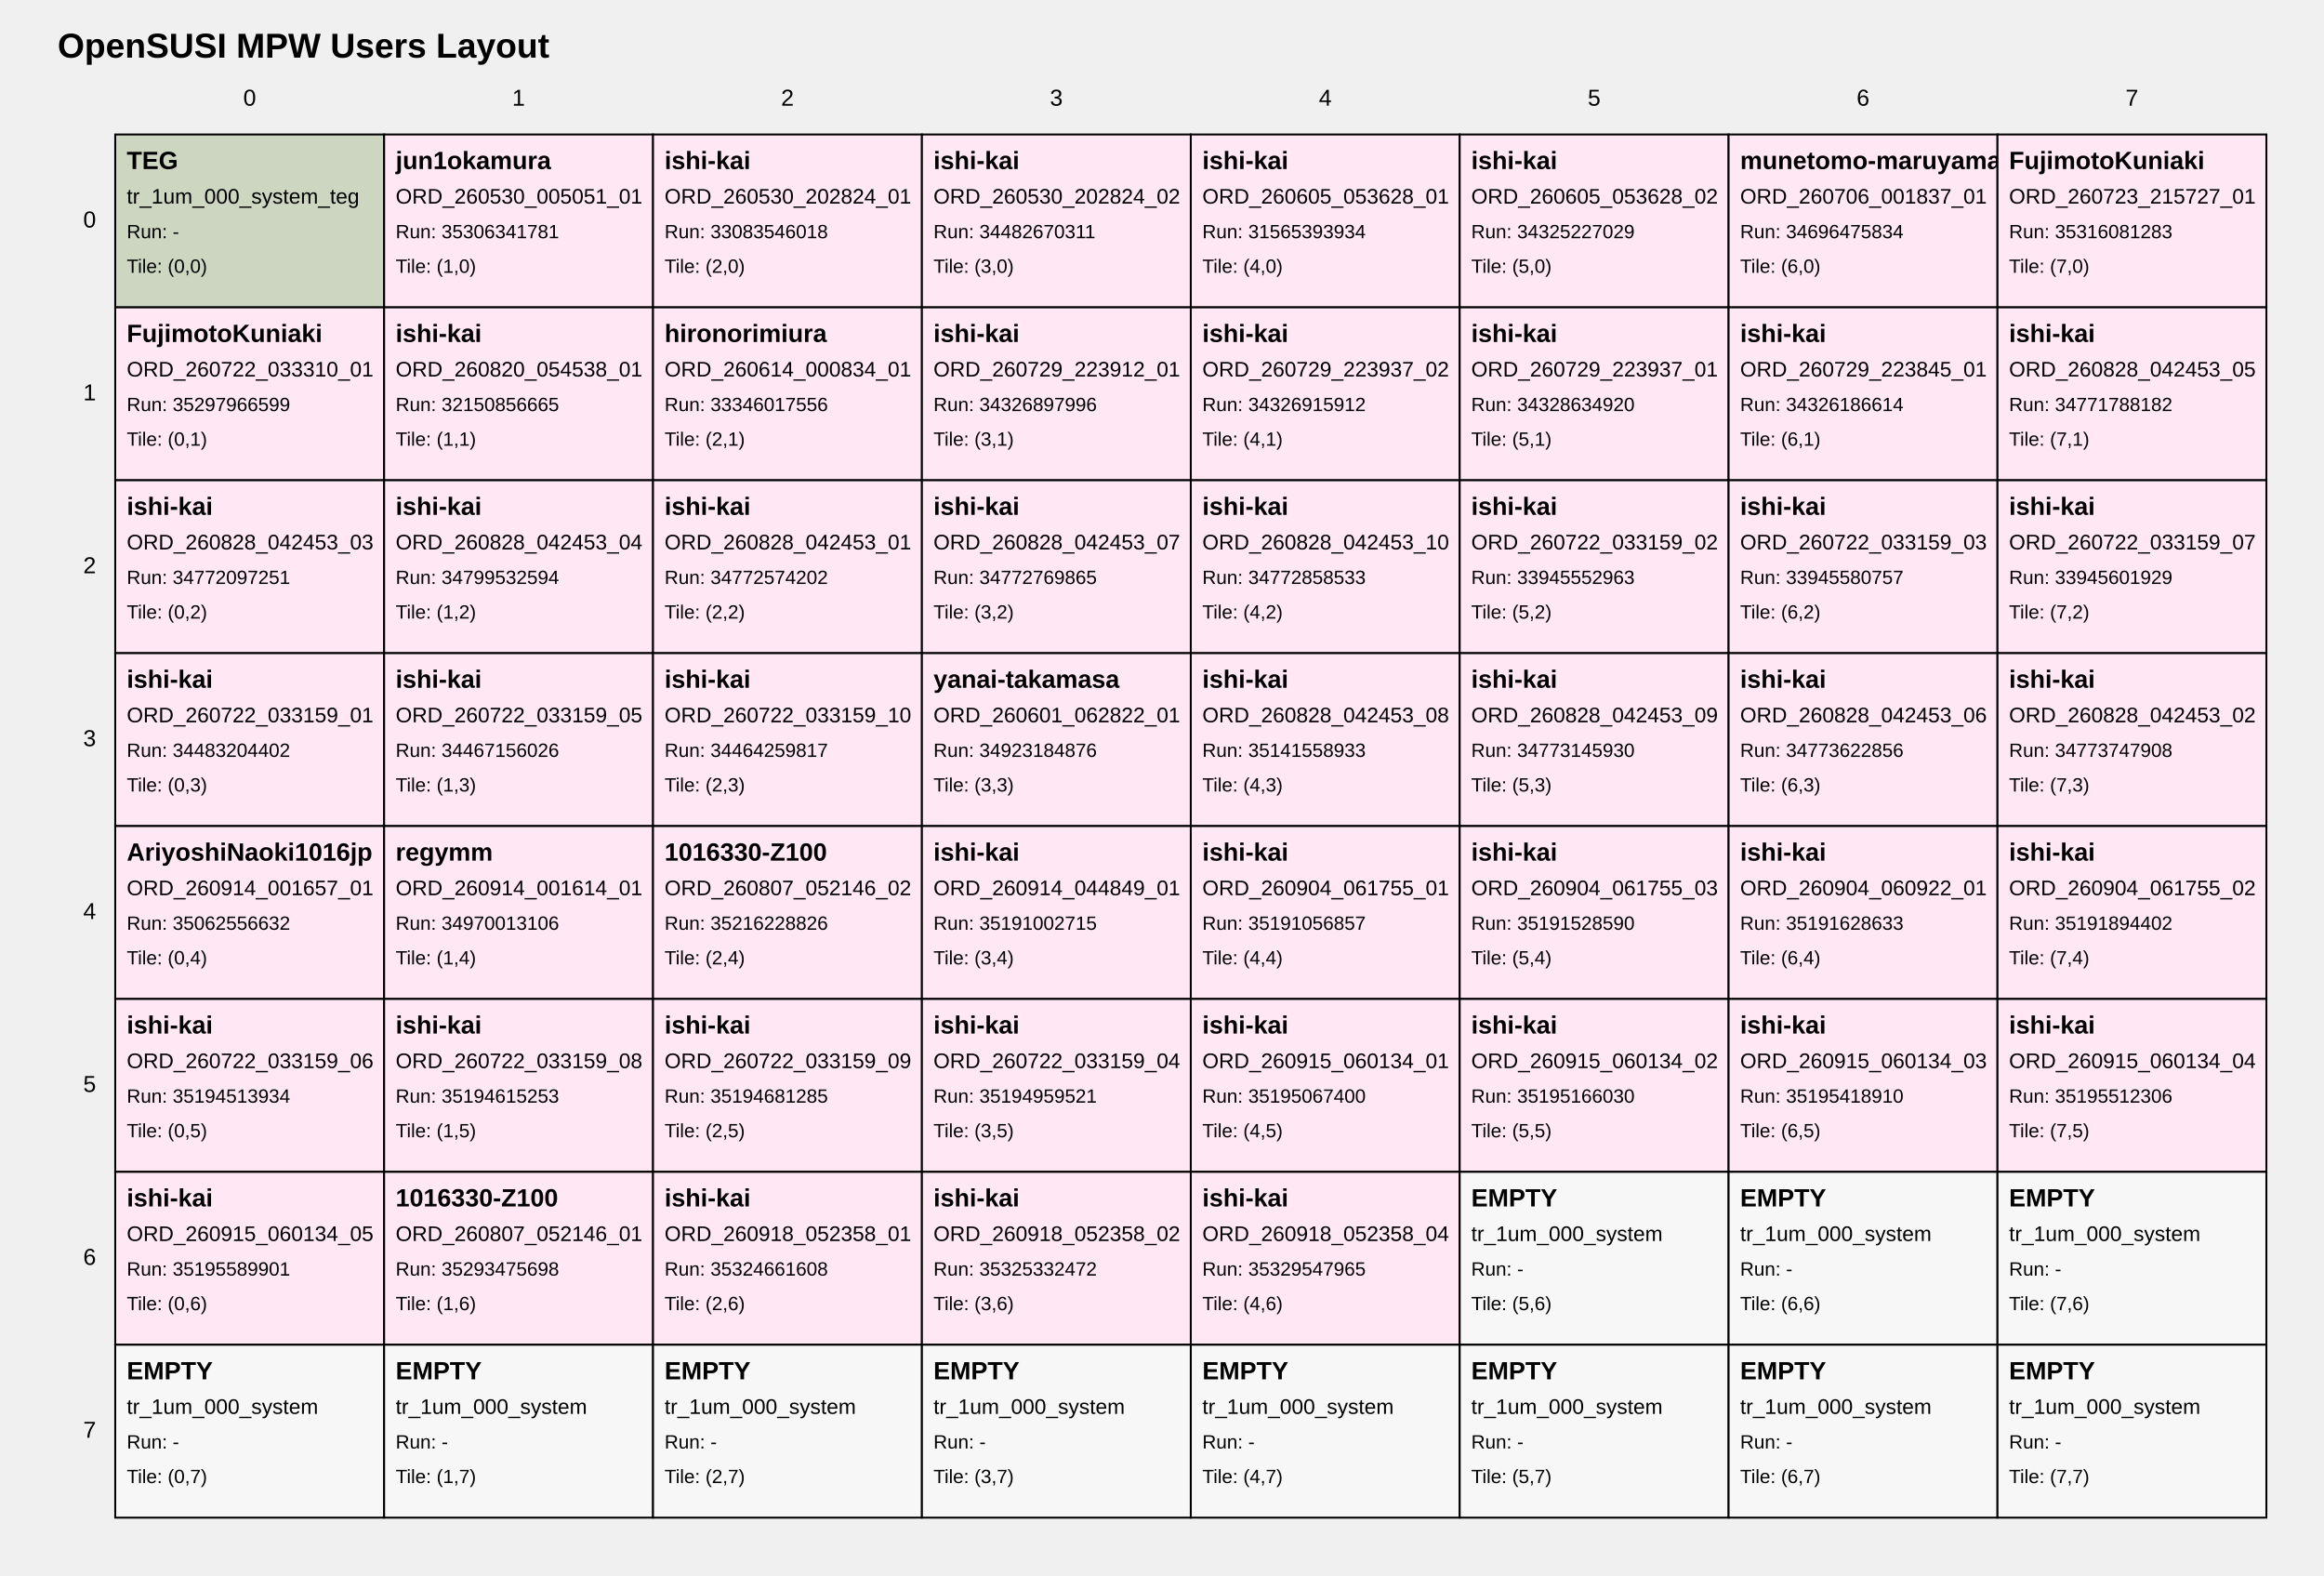
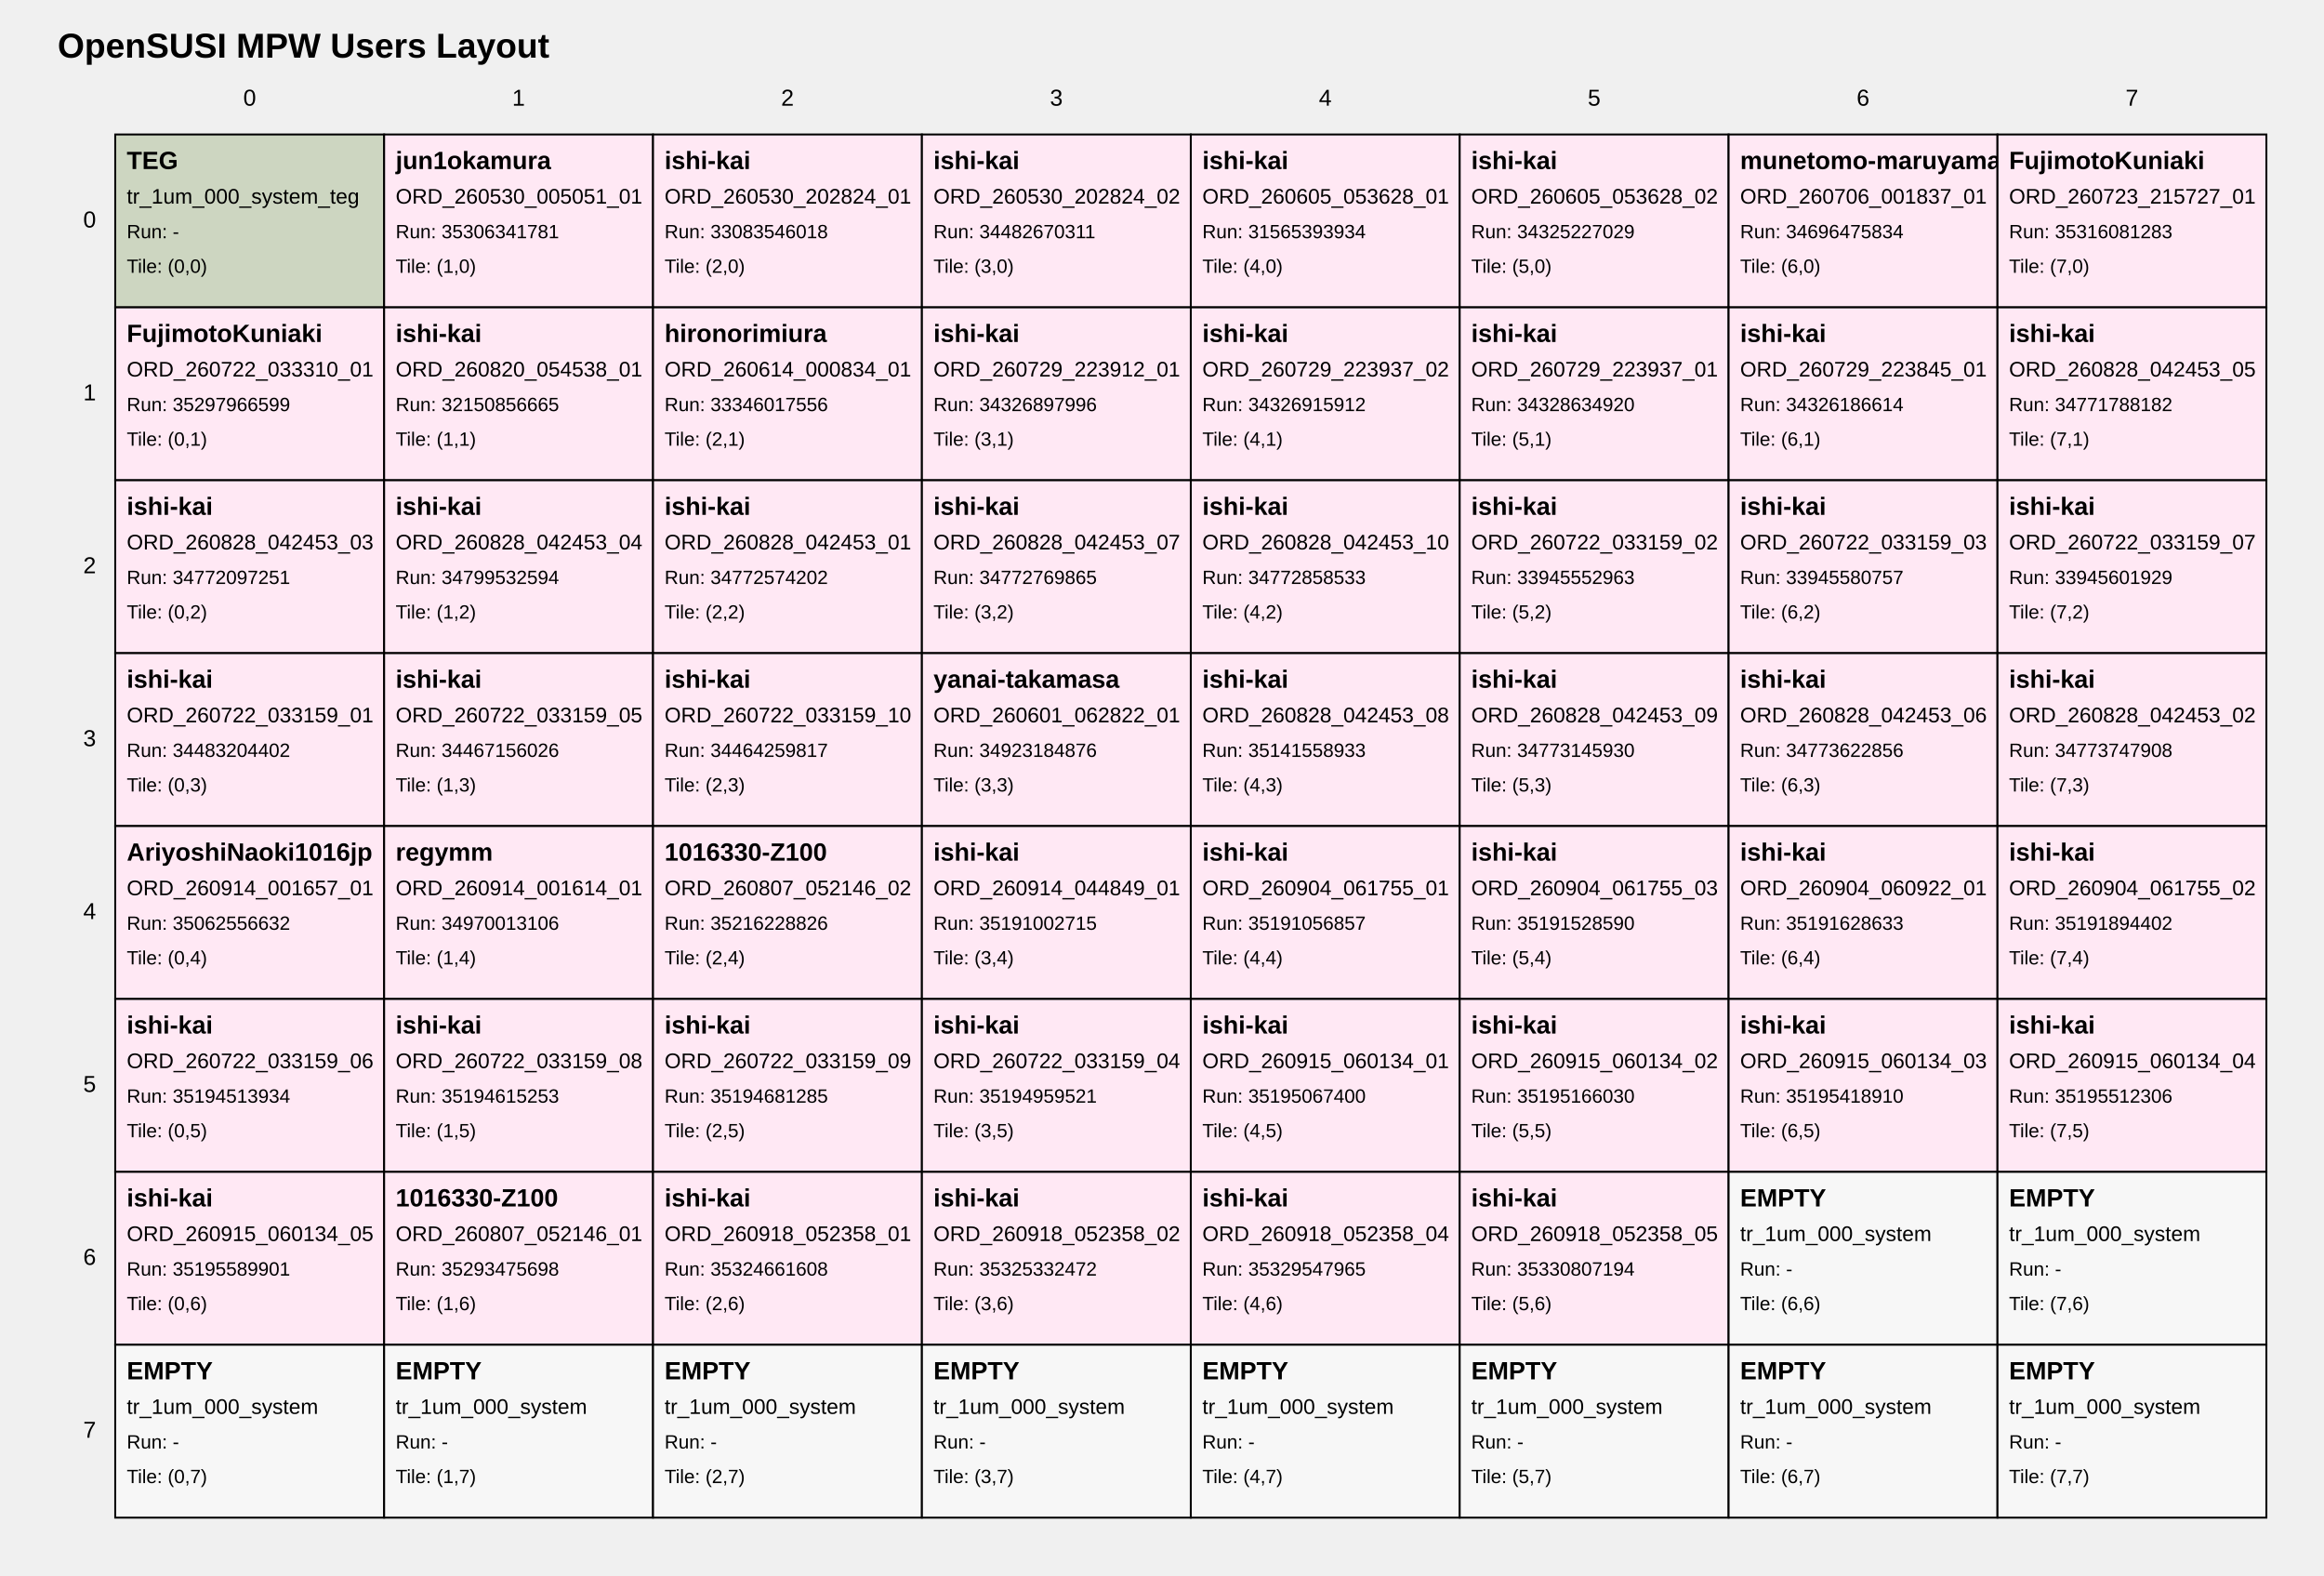
<svg xmlns="http://www.w3.org/2000/svg" width="1210" height="820" viewBox="0 0 1210 820">
  <style>
text { font-family: Arial, sans-serif; fill: black; }
.tile { fill: white; stroke: black; stroke-width: 1; }
.tile-teg { fill: #cdd6c1; }
.tile-user { fill: #ffe8f4; }
.tile-fill { fill: #f7f7f7; }
.grid-label { font-size: 12px; }
.title { font-size: 18px; font-weight: bold; }
.tile-title { font-size: 13px; font-weight: bold; }
.tile-sub { font-size: 11px; }
.tile-run { font-size: 10px; }
</style>
  <text class="title" x="30" y="30">OpenSUSI MPW Users Layout</text>
  <text class="grid-label" x="130.0" y="55" text-anchor="middle">0</text>
  <text class="grid-label" x="270.0" y="55" text-anchor="middle">1</text>
  <text class="grid-label" x="410.0" y="55" text-anchor="middle">2</text>
  <text class="grid-label" x="550.0" y="55" text-anchor="middle">3</text>
  <text class="grid-label" x="690.0" y="55" text-anchor="middle">4</text>
  <text class="grid-label" x="830.0" y="55" text-anchor="middle">5</text>
  <text class="grid-label" x="970.0" y="55" text-anchor="middle">6</text>
  <text class="grid-label" x="1110.0" y="55" text-anchor="middle">7</text>
  <text class="grid-label" x="50" y="115.0" text-anchor="end" dominant-baseline="middle">0</text>
  <text class="grid-label" x="50" y="205.0" text-anchor="end" dominant-baseline="middle">1</text>
  <text class="grid-label" x="50" y="295.0" text-anchor="end" dominant-baseline="middle">2</text>
  <text class="grid-label" x="50" y="385.0" text-anchor="end" dominant-baseline="middle">3</text>
  <text class="grid-label" x="50" y="475.0" text-anchor="end" dominant-baseline="middle">4</text>
  <text class="grid-label" x="50" y="565.0" text-anchor="end" dominant-baseline="middle">5</text>
  <text class="grid-label" x="50" y="655.0" text-anchor="end" dominant-baseline="middle">6</text>
  <text class="grid-label" x="50" y="745.0" text-anchor="end" dominant-baseline="middle">7</text>
  <a href="https://github.com/OpenSUSI/OpenSUSI_MPW_TR2026/blob/main/users/000_system" target="_blank">
    <rect class="tile tile-teg" x="60" y="70" width="140" height="90" />
    <text class="tile-title" x="66" y="88">TEG</text>
    <text class="tile-sub" x="66" y="106">tr_1um_000_system_teg</text>
    <text class="tile-run" x="66" y="124">Run: -</text>
    <text class="tile-run" x="66" y="142">Tile: (0,0)</text>
  </a>
  <a href="https://github.com/OpenSUSI/OpenSUSI_MPW_TR2026/blob/main/users/jun1okamura/ORD-260530-005051-01" target="_blank">
    <rect class="tile tile-user" x="200" y="70" width="140" height="90" />
    <text class="tile-title" x="206" y="88">jun1okamura</text>
    <text class="tile-sub" x="206" y="106">ORD_260530_005051_01</text>
    <text class="tile-run" x="206" y="124">Run: 35306341781</text>
    <text class="tile-run" x="206" y="142">Tile: (1,0)</text>
  </a>
  <a href="https://github.com/OpenSUSI/OpenSUSI_MPW_TR2026/blob/main/users/ishi-kai/ORD-260530-202824-01" target="_blank">
    <rect class="tile tile-user" x="340" y="70" width="140" height="90" />
    <text class="tile-title" x="346" y="88">ishi-kai</text>
    <text class="tile-sub" x="346" y="106">ORD_260530_202824_01</text>
    <text class="tile-run" x="346" y="124">Run: 33083546018</text>
    <text class="tile-run" x="346" y="142">Tile: (2,0)</text>
  </a>
  <a href="https://github.com/OpenSUSI/OpenSUSI_MPW_TR2026/blob/main/users/ishi-kai/ORD-260530-202824-02" target="_blank">
    <rect class="tile tile-user" x="480" y="70" width="140" height="90" />
    <text class="tile-title" x="486" y="88">ishi-kai</text>
    <text class="tile-sub" x="486" y="106">ORD_260530_202824_02</text>
    <text class="tile-run" x="486" y="124">Run: 34482670311</text>
    <text class="tile-run" x="486" y="142">Tile: (3,0)</text>
  </a>
  <a href="https://github.com/OpenSUSI/OpenSUSI_MPW_TR2026/blob/main/users/ishi-kai/ORD-260605-053628-01" target="_blank">
    <rect class="tile tile-user" x="620" y="70" width="140" height="90" />
    <text class="tile-title" x="626" y="88">ishi-kai</text>
    <text class="tile-sub" x="626" y="106">ORD_260605_053628_01</text>
    <text class="tile-run" x="626" y="124">Run: 31565393934</text>
    <text class="tile-run" x="626" y="142">Tile: (4,0)</text>
  </a>
  <a href="https://github.com/OpenSUSI/OpenSUSI_MPW_TR2026/blob/main/users/ishi-kai/ORD-260605-053628-02" target="_blank">
    <rect class="tile tile-user" x="760" y="70" width="140" height="90" />
    <text class="tile-title" x="766" y="88">ishi-kai</text>
    <text class="tile-sub" x="766" y="106">ORD_260605_053628_02</text>
    <text class="tile-run" x="766" y="124">Run: 34325227029</text>
    <text class="tile-run" x="766" y="142">Tile: (5,0)</text>
  </a>
  <a href="https://github.com/OpenSUSI/OpenSUSI_MPW_TR2026/blob/main/users/munetomo-maruyama/ORD-260706-001837-01" target="_blank">
    <rect class="tile tile-user" x="900" y="70" width="140" height="90" />
    <text class="tile-title" x="906" y="88">munetomo-maruyama</text>
    <text class="tile-sub" x="906" y="106">ORD_260706_001837_01</text>
    <text class="tile-run" x="906" y="124">Run: 34696475834</text>
    <text class="tile-run" x="906" y="142">Tile: (6,0)</text>
  </a>
  <a href="https://github.com/OpenSUSI/OpenSUSI_MPW_TR2026/blob/main/users/FujimotoKuniaki/ORD-260723-215727-01" target="_blank">
    <rect class="tile tile-user" x="1040" y="70" width="140" height="90" />
    <text class="tile-title" x="1046" y="88">FujimotoKuniaki</text>
    <text class="tile-sub" x="1046" y="106">ORD_260723_215727_01</text>
    <text class="tile-run" x="1046" y="124">Run: 35316081283</text>
    <text class="tile-run" x="1046" y="142">Tile: (7,0)</text>
  </a>
  <a href="https://github.com/OpenSUSI/OpenSUSI_MPW_TR2026/blob/main/users/FujimotoKuniaki/ORD-260722-033310-01" target="_blank">
    <rect class="tile tile-user" x="60" y="160" width="140" height="90" />
    <text class="tile-title" x="66" y="178">FujimotoKuniaki</text>
    <text class="tile-sub" x="66" y="196">ORD_260722_033310_01</text>
    <text class="tile-run" x="66" y="214">Run: 35297966599</text>
    <text class="tile-run" x="66" y="232">Tile: (0,1)</text>
  </a>
  <a href="https://github.com/OpenSUSI/OpenSUSI_MPW_TR2026/blob/main/users/ishi-kai/ORD-260820-054538-01" target="_blank">
    <rect class="tile tile-user" x="200" y="160" width="140" height="90" />
    <text class="tile-title" x="206" y="178">ishi-kai</text>
    <text class="tile-sub" x="206" y="196">ORD_260820_054538_01</text>
    <text class="tile-run" x="206" y="214">Run: 32150856665</text>
    <text class="tile-run" x="206" y="232">Tile: (1,1)</text>
  </a>
  <a href="https://github.com/OpenSUSI/OpenSUSI_MPW_TR2026/blob/main/users/hironorimiura/ORD-260614-000834-01" target="_blank">
    <rect class="tile tile-user" x="340" y="160" width="140" height="90" />
    <text class="tile-title" x="346" y="178">hironorimiura</text>
    <text class="tile-sub" x="346" y="196">ORD_260614_000834_01</text>
    <text class="tile-run" x="346" y="214">Run: 33346017556</text>
    <text class="tile-run" x="346" y="232">Tile: (2,1)</text>
  </a>
  <a href="https://github.com/OpenSUSI/OpenSUSI_MPW_TR2026/blob/main/users/ishi-kai/ORD-260729-223912-01" target="_blank">
    <rect class="tile tile-user" x="480" y="160" width="140" height="90" />
    <text class="tile-title" x="486" y="178">ishi-kai</text>
    <text class="tile-sub" x="486" y="196">ORD_260729_223912_01</text>
    <text class="tile-run" x="486" y="214">Run: 34326897996</text>
    <text class="tile-run" x="486" y="232">Tile: (3,1)</text>
  </a>
  <a href="https://github.com/OpenSUSI/OpenSUSI_MPW_TR2026/blob/main/users/ishi-kai/ORD-260729-223937-02" target="_blank">
    <rect class="tile tile-user" x="620" y="160" width="140" height="90" />
    <text class="tile-title" x="626" y="178">ishi-kai</text>
    <text class="tile-sub" x="626" y="196">ORD_260729_223937_02</text>
    <text class="tile-run" x="626" y="214">Run: 34326915912</text>
    <text class="tile-run" x="626" y="232">Tile: (4,1)</text>
  </a>
  <a href="https://github.com/OpenSUSI/OpenSUSI_MPW_TR2026/blob/main/users/ishi-kai/ORD-260729-223937-01" target="_blank">
    <rect class="tile tile-user" x="760" y="160" width="140" height="90" />
    <text class="tile-title" x="766" y="178">ishi-kai</text>
    <text class="tile-sub" x="766" y="196">ORD_260729_223937_01</text>
    <text class="tile-run" x="766" y="214">Run: 34328634920</text>
    <text class="tile-run" x="766" y="232">Tile: (5,1)</text>
  </a>
  <a href="https://github.com/OpenSUSI/OpenSUSI_MPW_TR2026/blob/main/users/ishi-kai/ORD-260729-223845-01" target="_blank">
    <rect class="tile tile-user" x="900" y="160" width="140" height="90" />
    <text class="tile-title" x="906" y="178">ishi-kai</text>
    <text class="tile-sub" x="906" y="196">ORD_260729_223845_01</text>
    <text class="tile-run" x="906" y="214">Run: 34326186614</text>
    <text class="tile-run" x="906" y="232">Tile: (6,1)</text>
  </a>
  <a href="https://github.com/OpenSUSI/OpenSUSI_MPW_TR2026/blob/main/users/ishi-kai/ORD-260828-042453-05" target="_blank">
    <rect class="tile tile-user" x="1040" y="160" width="140" height="90" />
    <text class="tile-title" x="1046" y="178">ishi-kai</text>
    <text class="tile-sub" x="1046" y="196">ORD_260828_042453_05</text>
    <text class="tile-run" x="1046" y="214">Run: 34771788182</text>
    <text class="tile-run" x="1046" y="232">Tile: (7,1)</text>
  </a>
  <a href="https://github.com/OpenSUSI/OpenSUSI_MPW_TR2026/blob/main/users/ishi-kai/ORD-260828-042453-03" target="_blank">
    <rect class="tile tile-user" x="60" y="250" width="140" height="90" />
    <text class="tile-title" x="66" y="268">ishi-kai</text>
    <text class="tile-sub" x="66" y="286">ORD_260828_042453_03</text>
    <text class="tile-run" x="66" y="304">Run: 34772097251</text>
    <text class="tile-run" x="66" y="322">Tile: (0,2)</text>
  </a>
  <a href="https://github.com/OpenSUSI/OpenSUSI_MPW_TR2026/blob/main/users/ishi-kai/ORD-260828-042453-04" target="_blank">
    <rect class="tile tile-user" x="200" y="250" width="140" height="90" />
    <text class="tile-title" x="206" y="268">ishi-kai</text>
    <text class="tile-sub" x="206" y="286">ORD_260828_042453_04</text>
    <text class="tile-run" x="206" y="304">Run: 34799532594</text>
    <text class="tile-run" x="206" y="322">Tile: (1,2)</text>
  </a>
  <a href="https://github.com/OpenSUSI/OpenSUSI_MPW_TR2026/blob/main/users/ishi-kai/ORD-260828-042453-01" target="_blank">
    <rect class="tile tile-user" x="340" y="250" width="140" height="90" />
    <text class="tile-title" x="346" y="268">ishi-kai</text>
    <text class="tile-sub" x="346" y="286">ORD_260828_042453_01</text>
    <text class="tile-run" x="346" y="304">Run: 34772574202</text>
    <text class="tile-run" x="346" y="322">Tile: (2,2)</text>
  </a>
  <a href="https://github.com/OpenSUSI/OpenSUSI_MPW_TR2026/blob/main/users/ishi-kai/ORD-260828-042453-07" target="_blank">
    <rect class="tile tile-user" x="480" y="250" width="140" height="90" />
    <text class="tile-title" x="486" y="268">ishi-kai</text>
    <text class="tile-sub" x="486" y="286">ORD_260828_042453_07</text>
    <text class="tile-run" x="486" y="304">Run: 34772769865</text>
    <text class="tile-run" x="486" y="322">Tile: (3,2)</text>
  </a>
  <a href="https://github.com/OpenSUSI/OpenSUSI_MPW_TR2026/blob/main/users/ishi-kai/ORD-260828-042453-10" target="_blank">
    <rect class="tile tile-user" x="620" y="250" width="140" height="90" />
    <text class="tile-title" x="626" y="268">ishi-kai</text>
    <text class="tile-sub" x="626" y="286">ORD_260828_042453_10</text>
    <text class="tile-run" x="626" y="304">Run: 34772858533</text>
    <text class="tile-run" x="626" y="322">Tile: (4,2)</text>
  </a>
  <a href="https://github.com/OpenSUSI/OpenSUSI_MPW_TR2026/blob/main/users/ishi-kai/ORD-260722-033159-02" target="_blank">
    <rect class="tile tile-user" x="760" y="250" width="140" height="90" />
    <text class="tile-title" x="766" y="268">ishi-kai</text>
    <text class="tile-sub" x="766" y="286">ORD_260722_033159_02</text>
    <text class="tile-run" x="766" y="304">Run: 33945552963</text>
    <text class="tile-run" x="766" y="322">Tile: (5,2)</text>
  </a>
  <a href="https://github.com/OpenSUSI/OpenSUSI_MPW_TR2026/blob/main/users/ishi-kai/ORD-260722-033159-03" target="_blank">
    <rect class="tile tile-user" x="900" y="250" width="140" height="90" />
    <text class="tile-title" x="906" y="268">ishi-kai</text>
    <text class="tile-sub" x="906" y="286">ORD_260722_033159_03</text>
    <text class="tile-run" x="906" y="304">Run: 33945580757</text>
    <text class="tile-run" x="906" y="322">Tile: (6,2)</text>
  </a>
  <a href="https://github.com/OpenSUSI/OpenSUSI_MPW_TR2026/blob/main/users/ishi-kai/ORD-260722-033159-07" target="_blank">
    <rect class="tile tile-user" x="1040" y="250" width="140" height="90" />
    <text class="tile-title" x="1046" y="268">ishi-kai</text>
    <text class="tile-sub" x="1046" y="286">ORD_260722_033159_07</text>
    <text class="tile-run" x="1046" y="304">Run: 33945601929</text>
    <text class="tile-run" x="1046" y="322">Tile: (7,2)</text>
  </a>
  <a href="https://github.com/OpenSUSI/OpenSUSI_MPW_TR2026/blob/main/users/ishi-kai/ORD-260722-033159-01" target="_blank">
    <rect class="tile tile-user" x="60" y="340" width="140" height="90" />
    <text class="tile-title" x="66" y="358">ishi-kai</text>
    <text class="tile-sub" x="66" y="376">ORD_260722_033159_01</text>
    <text class="tile-run" x="66" y="394">Run: 34483204402</text>
    <text class="tile-run" x="66" y="412">Tile: (0,3)</text>
  </a>
  <a href="https://github.com/OpenSUSI/OpenSUSI_MPW_TR2026/blob/main/users/ishi-kai/ORD-260722-033159-05" target="_blank">
    <rect class="tile tile-user" x="200" y="340" width="140" height="90" />
    <text class="tile-title" x="206" y="358">ishi-kai</text>
    <text class="tile-sub" x="206" y="376">ORD_260722_033159_05</text>
    <text class="tile-run" x="206" y="394">Run: 34467156026</text>
    <text class="tile-run" x="206" y="412">Tile: (1,3)</text>
  </a>
  <a href="https://github.com/OpenSUSI/OpenSUSI_MPW_TR2026/blob/main/users/ishi-kai/ORD-260722-033159-10" target="_blank">
    <rect class="tile tile-user" x="340" y="340" width="140" height="90" />
    <text class="tile-title" x="346" y="358">ishi-kai</text>
    <text class="tile-sub" x="346" y="376">ORD_260722_033159_10</text>
    <text class="tile-run" x="346" y="394">Run: 34464259817</text>
    <text class="tile-run" x="346" y="412">Tile: (2,3)</text>
  </a>
  <a href="https://github.com/OpenSUSI/OpenSUSI_MPW_TR2026/blob/main/users/yanai-takamasa/ORD-260601-062822-01" target="_blank">
    <rect class="tile tile-user" x="480" y="340" width="140" height="90" />
    <text class="tile-title" x="486" y="358">yanai-takamasa</text>
    <text class="tile-sub" x="486" y="376">ORD_260601_062822_01</text>
    <text class="tile-run" x="486" y="394">Run: 34923184876</text>
    <text class="tile-run" x="486" y="412">Tile: (3,3)</text>
  </a>
  <a href="https://github.com/OpenSUSI/OpenSUSI_MPW_TR2026/blob/main/users/ishi-kai/ORD-260828-042453-08" target="_blank">
    <rect class="tile tile-user" x="620" y="340" width="140" height="90" />
    <text class="tile-title" x="626" y="358">ishi-kai</text>
    <text class="tile-sub" x="626" y="376">ORD_260828_042453_08</text>
    <text class="tile-run" x="626" y="394">Run: 35141558933</text>
    <text class="tile-run" x="626" y="412">Tile: (4,3)</text>
  </a>
  <a href="https://github.com/OpenSUSI/OpenSUSI_MPW_TR2026/blob/main/users/ishi-kai/ORD-260828-042453-09" target="_blank">
    <rect class="tile tile-user" x="760" y="340" width="140" height="90" />
    <text class="tile-title" x="766" y="358">ishi-kai</text>
    <text class="tile-sub" x="766" y="376">ORD_260828_042453_09</text>
    <text class="tile-run" x="766" y="394">Run: 34773145930</text>
    <text class="tile-run" x="766" y="412">Tile: (5,3)</text>
  </a>
  <a href="https://github.com/OpenSUSI/OpenSUSI_MPW_TR2026/blob/main/users/ishi-kai/ORD-260828-042453-06" target="_blank">
    <rect class="tile tile-user" x="900" y="340" width="140" height="90" />
    <text class="tile-title" x="906" y="358">ishi-kai</text>
    <text class="tile-sub" x="906" y="376">ORD_260828_042453_06</text>
    <text class="tile-run" x="906" y="394">Run: 34773622856</text>
    <text class="tile-run" x="906" y="412">Tile: (6,3)</text>
  </a>
  <a href="https://github.com/OpenSUSI/OpenSUSI_MPW_TR2026/blob/main/users/ishi-kai/ORD-260828-042453-02" target="_blank">
    <rect class="tile tile-user" x="1040" y="340" width="140" height="90" />
    <text class="tile-title" x="1046" y="358">ishi-kai</text>
    <text class="tile-sub" x="1046" y="376">ORD_260828_042453_02</text>
    <text class="tile-run" x="1046" y="394">Run: 34773747908</text>
    <text class="tile-run" x="1046" y="412">Tile: (7,3)</text>
  </a>
  <a href="https://github.com/OpenSUSI/OpenSUSI_MPW_TR2026/blob/main/users/AriyoshiNaoki1016jp/ORD-260914-001657-01" target="_blank">
    <rect class="tile tile-user" x="60" y="430" width="140" height="90" />
    <text class="tile-title" x="66" y="448">AriyoshiNaoki1016jp</text>
    <text class="tile-sub" x="66" y="466">ORD_260914_001657_01</text>
    <text class="tile-run" x="66" y="484">Run: 35062556632</text>
    <text class="tile-run" x="66" y="502">Tile: (0,4)</text>
  </a>
  <a href="https://github.com/OpenSUSI/OpenSUSI_MPW_TR2026/blob/main/users/regymm/ORD-260914-001614-01" target="_blank">
    <rect class="tile tile-user" x="200" y="430" width="140" height="90" />
    <text class="tile-title" x="206" y="448">regymm</text>
    <text class="tile-sub" x="206" y="466">ORD_260914_001614_01</text>
    <text class="tile-run" x="206" y="484">Run: 34970013106</text>
    <text class="tile-run" x="206" y="502">Tile: (1,4)</text>
  </a>
  <a href="https://github.com/OpenSUSI/OpenSUSI_MPW_TR2026/blob/main/users/1016330-Z100/ORD-260807-052146-02" target="_blank">
    <rect class="tile tile-user" x="340" y="430" width="140" height="90" />
    <text class="tile-title" x="346" y="448">1016330-Z100</text>
    <text class="tile-sub" x="346" y="466">ORD_260807_052146_02</text>
    <text class="tile-run" x="346" y="484">Run: 35216228826</text>
    <text class="tile-run" x="346" y="502">Tile: (2,4)</text>
  </a>
  <a href="https://github.com/OpenSUSI/OpenSUSI_MPW_TR2026/blob/main/users/ishi-kai/ORD-260914-044849-01" target="_blank">
    <rect class="tile tile-user" x="480" y="430" width="140" height="90" />
    <text class="tile-title" x="486" y="448">ishi-kai</text>
    <text class="tile-sub" x="486" y="466">ORD_260914_044849_01</text>
    <text class="tile-run" x="486" y="484">Run: 35191002715</text>
    <text class="tile-run" x="486" y="502">Tile: (3,4)</text>
  </a>
  <a href="https://github.com/OpenSUSI/OpenSUSI_MPW_TR2026/blob/main/users/ishi-kai/ORD-260904-061755-01" target="_blank">
    <rect class="tile tile-user" x="620" y="430" width="140" height="90" />
    <text class="tile-title" x="626" y="448">ishi-kai</text>
    <text class="tile-sub" x="626" y="466">ORD_260904_061755_01</text>
    <text class="tile-run" x="626" y="484">Run: 35191056857</text>
    <text class="tile-run" x="626" y="502">Tile: (4,4)</text>
  </a>
  <a href="https://github.com/OpenSUSI/OpenSUSI_MPW_TR2026/blob/main/users/ishi-kai/ORD-260904-061755-03" target="_blank">
    <rect class="tile tile-user" x="760" y="430" width="140" height="90" />
    <text class="tile-title" x="766" y="448">ishi-kai</text>
    <text class="tile-sub" x="766" y="466">ORD_260904_061755_03</text>
    <text class="tile-run" x="766" y="484">Run: 35191528590</text>
    <text class="tile-run" x="766" y="502">Tile: (5,4)</text>
  </a>
  <a href="https://github.com/OpenSUSI/OpenSUSI_MPW_TR2026/blob/main/users/ishi-kai/ORD-260904-060922-01" target="_blank">
    <rect class="tile tile-user" x="900" y="430" width="140" height="90" />
    <text class="tile-title" x="906" y="448">ishi-kai</text>
    <text class="tile-sub" x="906" y="466">ORD_260904_060922_01</text>
    <text class="tile-run" x="906" y="484">Run: 35191628633</text>
    <text class="tile-run" x="906" y="502">Tile: (6,4)</text>
  </a>
  <a href="https://github.com/OpenSUSI/OpenSUSI_MPW_TR2026/blob/main/users/ishi-kai/ORD-260904-061755-02" target="_blank">
    <rect class="tile tile-user" x="1040" y="430" width="140" height="90" />
    <text class="tile-title" x="1046" y="448">ishi-kai</text>
    <text class="tile-sub" x="1046" y="466">ORD_260904_061755_02</text>
    <text class="tile-run" x="1046" y="484">Run: 35191894402</text>
    <text class="tile-run" x="1046" y="502">Tile: (7,4)</text>
  </a>
  <a href="https://github.com/OpenSUSI/OpenSUSI_MPW_TR2026/blob/main/users/ishi-kai/ORD-260722-033159-06" target="_blank">
    <rect class="tile tile-user" x="60" y="520" width="140" height="90" />
    <text class="tile-title" x="66" y="538">ishi-kai</text>
    <text class="tile-sub" x="66" y="556">ORD_260722_033159_06</text>
    <text class="tile-run" x="66" y="574">Run: 35194513934</text>
    <text class="tile-run" x="66" y="592">Tile: (0,5)</text>
  </a>
  <a href="https://github.com/OpenSUSI/OpenSUSI_MPW_TR2026/blob/main/users/ishi-kai/ORD-260722-033159-08" target="_blank">
    <rect class="tile tile-user" x="200" y="520" width="140" height="90" />
    <text class="tile-title" x="206" y="538">ishi-kai</text>
    <text class="tile-sub" x="206" y="556">ORD_260722_033159_08</text>
    <text class="tile-run" x="206" y="574">Run: 35194615253</text>
    <text class="tile-run" x="206" y="592">Tile: (1,5)</text>
  </a>
  <a href="https://github.com/OpenSUSI/OpenSUSI_MPW_TR2026/blob/main/users/ishi-kai/ORD-260722-033159-09" target="_blank">
    <rect class="tile tile-user" x="340" y="520" width="140" height="90" />
    <text class="tile-title" x="346" y="538">ishi-kai</text>
    <text class="tile-sub" x="346" y="556">ORD_260722_033159_09</text>
    <text class="tile-run" x="346" y="574">Run: 35194681285</text>
    <text class="tile-run" x="346" y="592">Tile: (2,5)</text>
  </a>
  <a href="https://github.com/OpenSUSI/OpenSUSI_MPW_TR2026/blob/main/users/ishi-kai/ORD-260722-033159-04" target="_blank">
    <rect class="tile tile-user" x="480" y="520" width="140" height="90" />
    <text class="tile-title" x="486" y="538">ishi-kai</text>
    <text class="tile-sub" x="486" y="556">ORD_260722_033159_04</text>
    <text class="tile-run" x="486" y="574">Run: 35194959521</text>
    <text class="tile-run" x="486" y="592">Tile: (3,5)</text>
  </a>
  <a href="https://github.com/OpenSUSI/OpenSUSI_MPW_TR2026/blob/main/users/ishi-kai/ORD-260915-060134-01" target="_blank">
    <rect class="tile tile-user" x="620" y="520" width="140" height="90" />
    <text class="tile-title" x="626" y="538">ishi-kai</text>
    <text class="tile-sub" x="626" y="556">ORD_260915_060134_01</text>
    <text class="tile-run" x="626" y="574">Run: 35195067400</text>
    <text class="tile-run" x="626" y="592">Tile: (4,5)</text>
  </a>
  <a href="https://github.com/OpenSUSI/OpenSUSI_MPW_TR2026/blob/main/users/ishi-kai/ORD-260915-060134-02" target="_blank">
    <rect class="tile tile-user" x="760" y="520" width="140" height="90" />
    <text class="tile-title" x="766" y="538">ishi-kai</text>
    <text class="tile-sub" x="766" y="556">ORD_260915_060134_02</text>
    <text class="tile-run" x="766" y="574">Run: 35195166030</text>
    <text class="tile-run" x="766" y="592">Tile: (5,5)</text>
  </a>
  <a href="https://github.com/OpenSUSI/OpenSUSI_MPW_TR2026/blob/main/users/ishi-kai/ORD-260915-060134-03" target="_blank">
    <rect class="tile tile-user" x="900" y="520" width="140" height="90" />
    <text class="tile-title" x="906" y="538">ishi-kai</text>
    <text class="tile-sub" x="906" y="556">ORD_260915_060134_03</text>
    <text class="tile-run" x="906" y="574">Run: 35195418910</text>
    <text class="tile-run" x="906" y="592">Tile: (6,5)</text>
  </a>
  <a href="https://github.com/OpenSUSI/OpenSUSI_MPW_TR2026/blob/main/users/ishi-kai/ORD-260915-060134-04" target="_blank">
    <rect class="tile tile-user" x="1040" y="520" width="140" height="90" />
    <text class="tile-title" x="1046" y="538">ishi-kai</text>
    <text class="tile-sub" x="1046" y="556">ORD_260915_060134_04</text>
    <text class="tile-run" x="1046" y="574">Run: 35195512306</text>
    <text class="tile-run" x="1046" y="592">Tile: (7,5)</text>
  </a>
  <a href="https://github.com/OpenSUSI/OpenSUSI_MPW_TR2026/blob/main/users/ishi-kai/ORD-260915-060134-05" target="_blank">
    <rect class="tile tile-user" x="60" y="610" width="140" height="90" />
    <text class="tile-title" x="66" y="628">ishi-kai</text>
    <text class="tile-sub" x="66" y="646">ORD_260915_060134_05</text>
    <text class="tile-run" x="66" y="664">Run: 35195589901</text>
    <text class="tile-run" x="66" y="682">Tile: (0,6)</text>
  </a>
  <a href="https://github.com/OpenSUSI/OpenSUSI_MPW_TR2026/blob/main/users/1016330-Z100/ORD-260807-052146-01" target="_blank">
    <rect class="tile tile-user" x="200" y="610" width="140" height="90" />
    <text class="tile-title" x="206" y="628">1016330-Z100</text>
    <text class="tile-sub" x="206" y="646">ORD_260807_052146_01</text>
    <text class="tile-run" x="206" y="664">Run: 35293475698</text>
    <text class="tile-run" x="206" y="682">Tile: (1,6)</text>
  </a>
  <a href="https://github.com/OpenSUSI/OpenSUSI_MPW_TR2026/blob/main/users/ishi-kai/ORD-260918-052358-01" target="_blank">
    <rect class="tile tile-user" x="340" y="610" width="140" height="90" />
    <text class="tile-title" x="346" y="628">ishi-kai</text>
    <text class="tile-sub" x="346" y="646">ORD_260918_052358_01</text>
    <text class="tile-run" x="346" y="664">Run: 35324661608</text>
    <text class="tile-run" x="346" y="682">Tile: (2,6)</text>
  </a>
  <a href="https://github.com/OpenSUSI/OpenSUSI_MPW_TR2026/blob/main/users/ishi-kai/ORD-260918-052358-02" target="_blank">
    <rect class="tile tile-user" x="480" y="610" width="140" height="90" />
    <text class="tile-title" x="486" y="628">ishi-kai</text>
    <text class="tile-sub" x="486" y="646">ORD_260918_052358_02</text>
    <text class="tile-run" x="486" y="664">Run: 35325332472</text>
    <text class="tile-run" x="486" y="682">Tile: (3,6)</text>
  </a>
  <a href="https://github.com/OpenSUSI/OpenSUSI_MPW_TR2026/blob/main/users/ishi-kai/ORD-260918-052358-04" target="_blank">
    <rect class="tile tile-user" x="620" y="610" width="140" height="90" />
    <text class="tile-title" x="626" y="628">ishi-kai</text>
    <text class="tile-sub" x="626" y="646">ORD_260918_052358_04</text>
    <text class="tile-run" x="626" y="664">Run: 35329547965</text>
    <text class="tile-run" x="626" y="682">Tile: (4,6)</text>
  </a>
-   <a href="https://github.com/OpenSUSI/OpenSUSI_MPW_TR2026/blob/main/users/000_system" target="_blank">
-     <rect class="tile tile-fill" x="760" y="610" width="140" height="90" />
-     <text class="tile-title" x="766" y="628">EMPTY</text>
-     <text class="tile-sub" x="766" y="646">tr_1um_000_system</text>
-     <text class="tile-run" x="766" y="664">Run: -</text>
+   <a href="https://github.com/OpenSUSI/OpenSUSI_MPW_TR2026/blob/main/users/ishi-kai/ORD-260918-052358-05" target="_blank">
+     <rect class="tile tile-user" x="760" y="610" width="140" height="90" />
+     <text class="tile-title" x="766" y="628">ishi-kai</text>
+     <text class="tile-sub" x="766" y="646">ORD_260918_052358_05</text>
+     <text class="tile-run" x="766" y="664">Run: 35330807194</text>
    <text class="tile-run" x="766" y="682">Tile: (5,6)</text>
  </a>
  <a href="https://github.com/OpenSUSI/OpenSUSI_MPW_TR2026/blob/main/users/000_system" target="_blank">
    <rect class="tile tile-fill" x="900" y="610" width="140" height="90" />
    <text class="tile-title" x="906" y="628">EMPTY</text>
    <text class="tile-sub" x="906" y="646">tr_1um_000_system</text>
    <text class="tile-run" x="906" y="664">Run: -</text>
    <text class="tile-run" x="906" y="682">Tile: (6,6)</text>
  </a>
  <a href="https://github.com/OpenSUSI/OpenSUSI_MPW_TR2026/blob/main/users/000_system" target="_blank">
    <rect class="tile tile-fill" x="1040" y="610" width="140" height="90" />
    <text class="tile-title" x="1046" y="628">EMPTY</text>
    <text class="tile-sub" x="1046" y="646">tr_1um_000_system</text>
    <text class="tile-run" x="1046" y="664">Run: -</text>
    <text class="tile-run" x="1046" y="682">Tile: (7,6)</text>
  </a>
  <a href="https://github.com/OpenSUSI/OpenSUSI_MPW_TR2026/blob/main/users/000_system" target="_blank">
    <rect class="tile tile-fill" x="60" y="700" width="140" height="90" />
    <text class="tile-title" x="66" y="718">EMPTY</text>
    <text class="tile-sub" x="66" y="736">tr_1um_000_system</text>
    <text class="tile-run" x="66" y="754">Run: -</text>
    <text class="tile-run" x="66" y="772">Tile: (0,7)</text>
  </a>
  <a href="https://github.com/OpenSUSI/OpenSUSI_MPW_TR2026/blob/main/users/000_system" target="_blank">
    <rect class="tile tile-fill" x="200" y="700" width="140" height="90" />
    <text class="tile-title" x="206" y="718">EMPTY</text>
    <text class="tile-sub" x="206" y="736">tr_1um_000_system</text>
    <text class="tile-run" x="206" y="754">Run: -</text>
    <text class="tile-run" x="206" y="772">Tile: (1,7)</text>
  </a>
  <a href="https://github.com/OpenSUSI/OpenSUSI_MPW_TR2026/blob/main/users/000_system" target="_blank">
    <rect class="tile tile-fill" x="340" y="700" width="140" height="90" />
    <text class="tile-title" x="346" y="718">EMPTY</text>
    <text class="tile-sub" x="346" y="736">tr_1um_000_system</text>
    <text class="tile-run" x="346" y="754">Run: -</text>
    <text class="tile-run" x="346" y="772">Tile: (2,7)</text>
  </a>
  <a href="https://github.com/OpenSUSI/OpenSUSI_MPW_TR2026/blob/main/users/000_system" target="_blank">
    <rect class="tile tile-fill" x="480" y="700" width="140" height="90" />
    <text class="tile-title" x="486" y="718">EMPTY</text>
    <text class="tile-sub" x="486" y="736">tr_1um_000_system</text>
    <text class="tile-run" x="486" y="754">Run: -</text>
    <text class="tile-run" x="486" y="772">Tile: (3,7)</text>
  </a>
  <a href="https://github.com/OpenSUSI/OpenSUSI_MPW_TR2026/blob/main/users/000_system" target="_blank">
    <rect class="tile tile-fill" x="620" y="700" width="140" height="90" />
    <text class="tile-title" x="626" y="718">EMPTY</text>
    <text class="tile-sub" x="626" y="736">tr_1um_000_system</text>
    <text class="tile-run" x="626" y="754">Run: -</text>
    <text class="tile-run" x="626" y="772">Tile: (4,7)</text>
  </a>
  <a href="https://github.com/OpenSUSI/OpenSUSI_MPW_TR2026/blob/main/users/000_system" target="_blank">
    <rect class="tile tile-fill" x="760" y="700" width="140" height="90" />
    <text class="tile-title" x="766" y="718">EMPTY</text>
    <text class="tile-sub" x="766" y="736">tr_1um_000_system</text>
    <text class="tile-run" x="766" y="754">Run: -</text>
    <text class="tile-run" x="766" y="772">Tile: (5,7)</text>
  </a>
  <a href="https://github.com/OpenSUSI/OpenSUSI_MPW_TR2026/blob/main/users/000_system" target="_blank">
    <rect class="tile tile-fill" x="900" y="700" width="140" height="90" />
    <text class="tile-title" x="906" y="718">EMPTY</text>
    <text class="tile-sub" x="906" y="736">tr_1um_000_system</text>
    <text class="tile-run" x="906" y="754">Run: -</text>
    <text class="tile-run" x="906" y="772">Tile: (6,7)</text>
  </a>
  <a href="https://github.com/OpenSUSI/OpenSUSI_MPW_TR2026/blob/main/users/000_system" target="_blank">
    <rect class="tile tile-fill" x="1040" y="700" width="140" height="90" />
    <text class="tile-title" x="1046" y="718">EMPTY</text>
    <text class="tile-sub" x="1046" y="736">tr_1um_000_system</text>
    <text class="tile-run" x="1046" y="754">Run: -</text>
    <text class="tile-run" x="1046" y="772">Tile: (7,7)</text>
  </a>
</svg>
